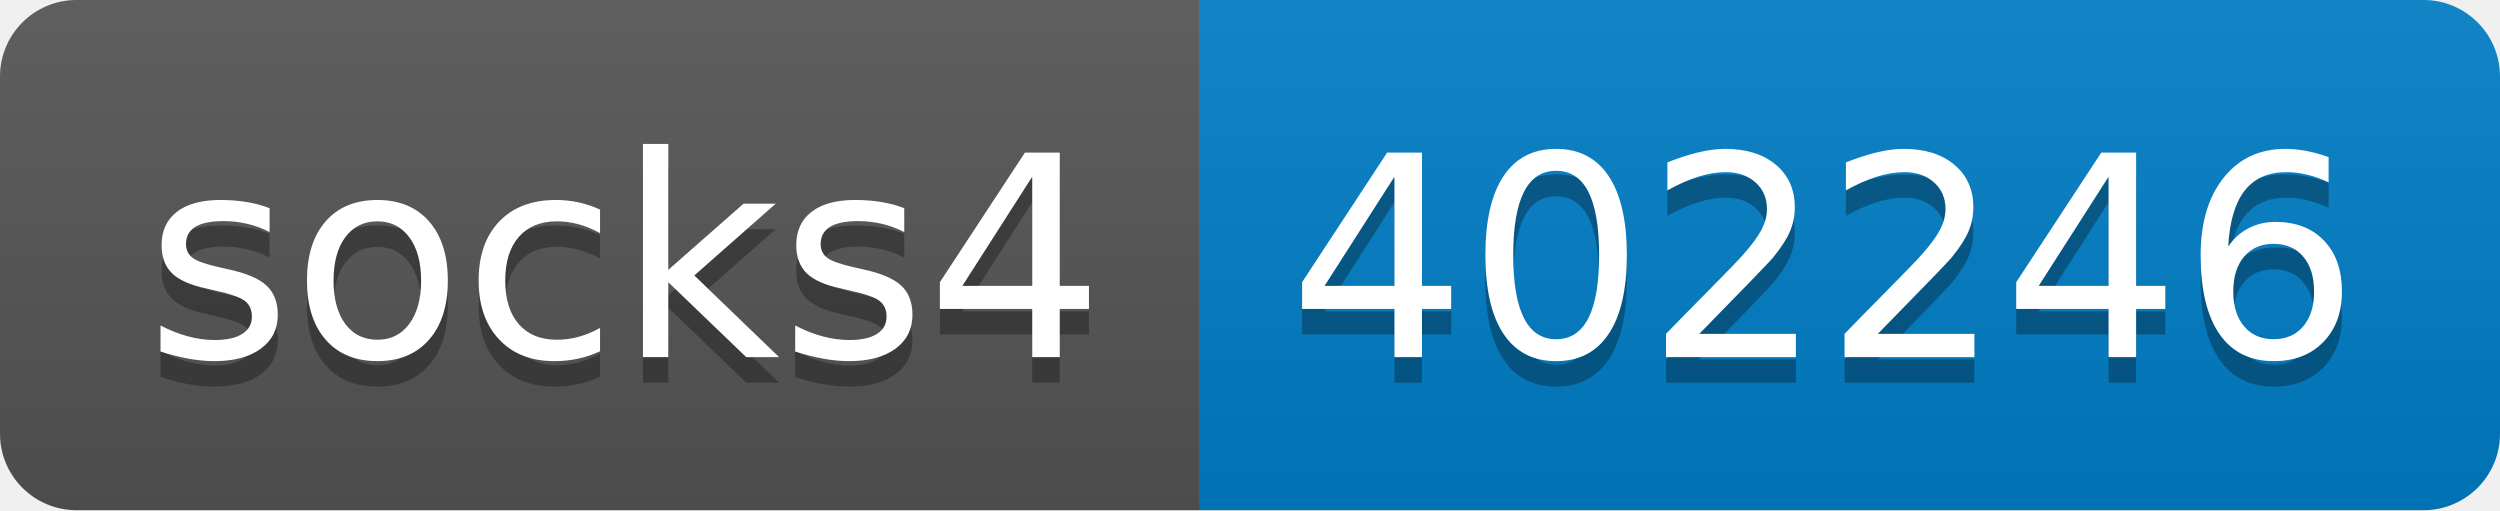
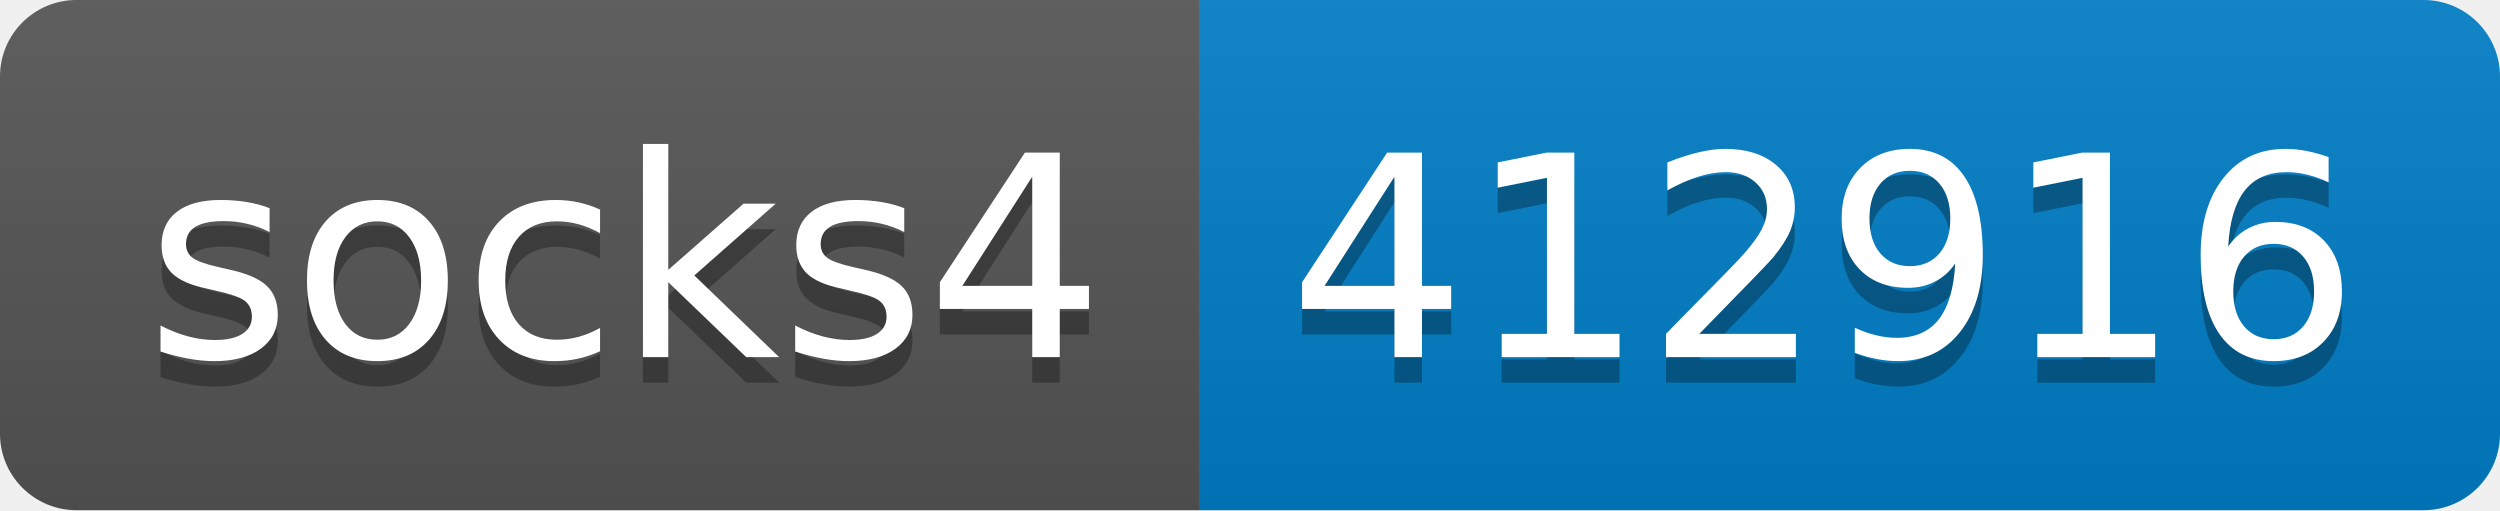
- <svg xmlns="http://www.w3.org/2000/svg" width="98" height="20" role="img" aria-label="socks4: 402246">
+ <svg xmlns="http://www.w3.org/2000/svg" width="98" height="20" role="img" aria-label="socks4: 412916">
  <linearGradient id="s" x2="0" y2="100%">
    <stop offset="0" stop-color="#bbb" stop-opacity=".1" />
    <stop offset="1" stop-opacity=".1" />
  </linearGradient>
  <clipPath id="r">
    <rect width="98" height="20" rx="3" fill="#fff" />
  </clipPath>
  <g clip-path="url(#r)">
    <rect width="47" height="20" fill="#555" />
    <rect x="47" width="51" height="20" fill="#007ec6" />
    <rect width="98" height="20" fill="url(#s)" />
  </g>
  <g fill="#fff" text-anchor="middle" font-family="Verdana,Geneva,DejaVu Sans,sans-serif" text-rendering="geometricPrecision" font-size="110">
    <text aria-hidden="true" x="245" y="150" fill="#010101" fill-opacity=".3" transform="scale(.1)" textLength="370">socks4</text>
    <text x="245" y="140" transform="scale(.1)" fill="#fff" textLength="370">socks4</text>
-     <text aria-hidden="true" x="715" y="150" fill="#010101" fill-opacity=".3" transform="scale(.1)" textLength="410">402246</text>
-     <text x="715" y="140" transform="scale(.1)" fill="#fff" textLength="410">402246</text>
+     <text aria-hidden="true" x="715" y="150" fill="#010101" fill-opacity=".3" transform="scale(.1)" textLength="410">412916</text>
+     <text x="715" y="140" transform="scale(.1)" fill="#fff" textLength="410">412916</text>
  </g>
</svg>
